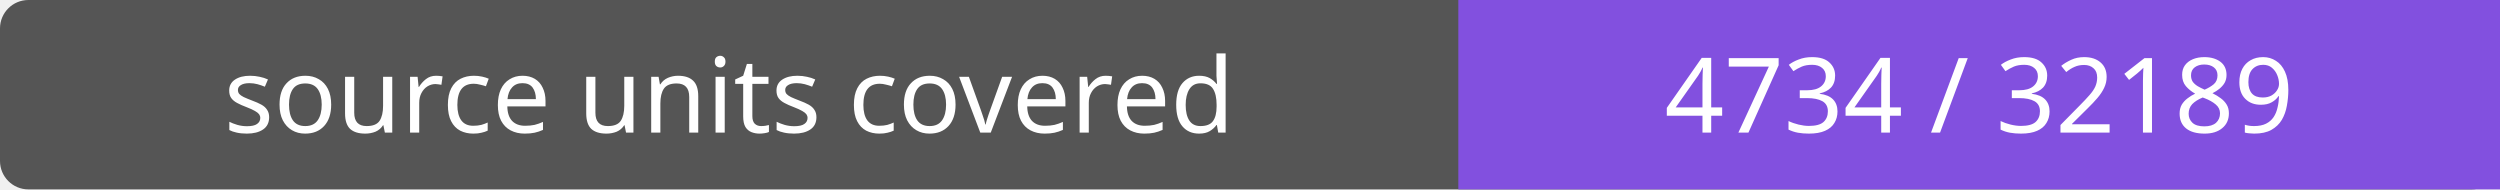
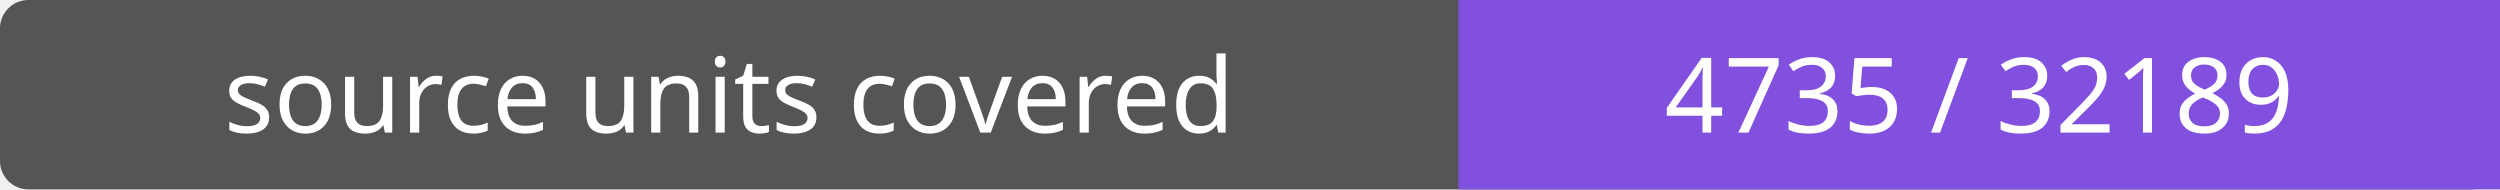
- <svg xmlns="http://www.w3.org/2000/svg" width="264" height="20" role="img" aria-label="source units covered: 4734 / 32189">
+ <svg xmlns="http://www.w3.org/2000/svg" width="264" height="20" role="img" aria-label="source units covered: 4735 / 32189">
  <rect width="264" height="20" rx="3" fill="#555" />
  <path fill="#8250df" d="M154 0h110v20H154z" />
  <g fill="#fff" text-anchor="middle" font-family="Verdana,sans-serif" font-size="11">
    <text x="77.0" y="14">source units covered</text>
-     <text x="209.0" y="14">4734 / 32189</text>
+     <text x="209.0" y="14">4735 / 32189</text>
  </g>
</svg>
